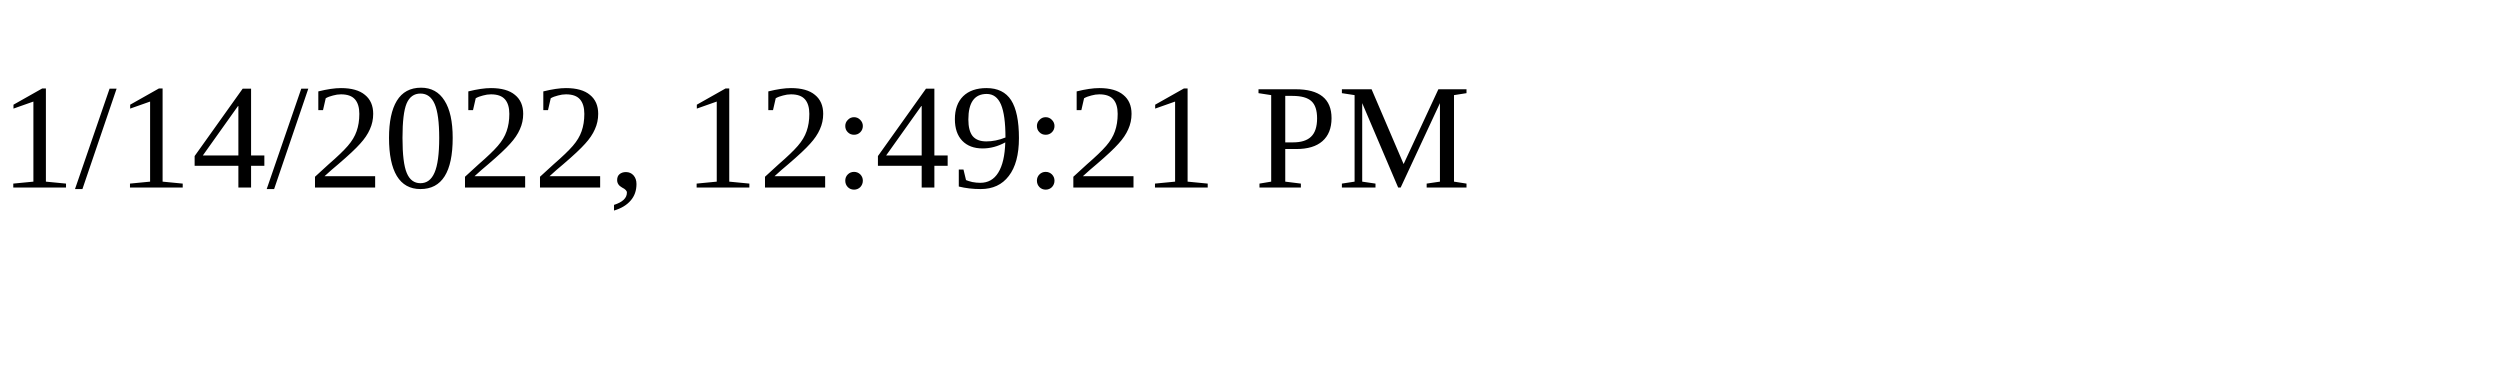
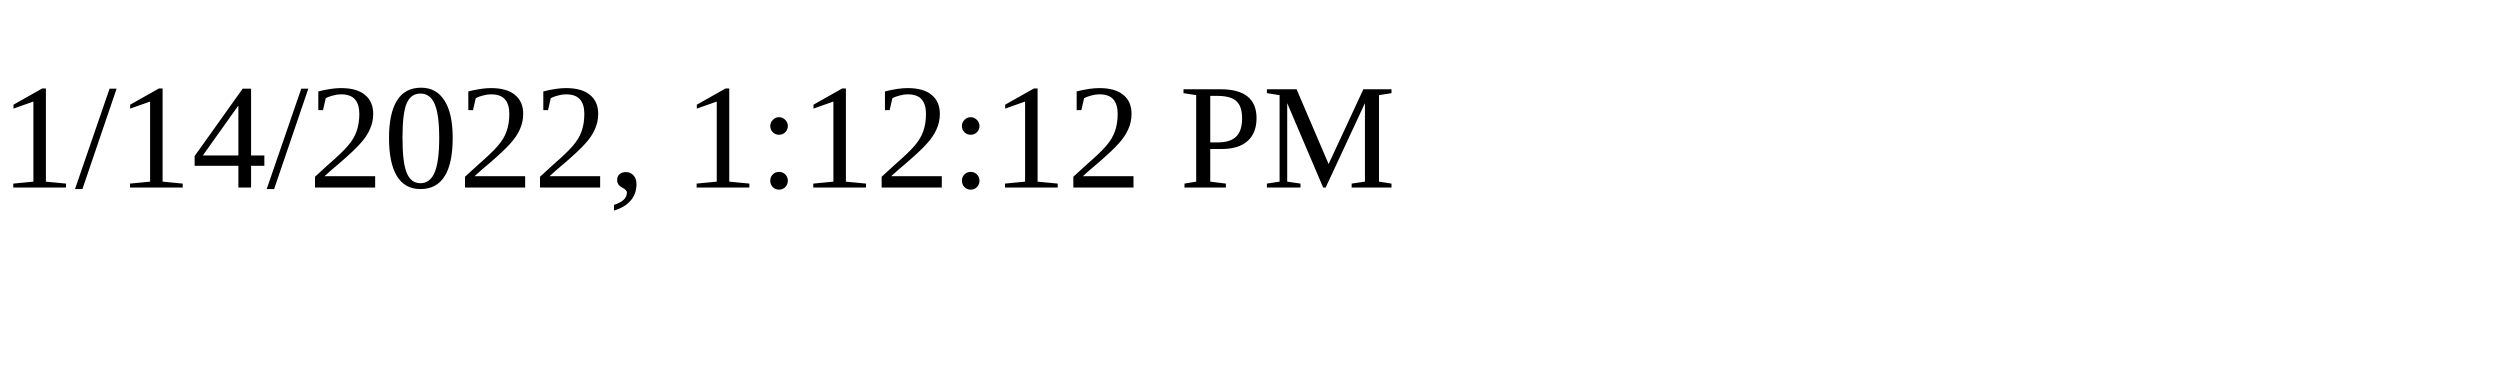
<svg xmlns="http://www.w3.org/2000/svg" height="30" width="200">
-   <text x="0" y="15">1/14/2022, 12:49:21 PM</text>
+   <text x="0" y="15">1/14/2022, 1:12:12 PM</text>
</svg>
